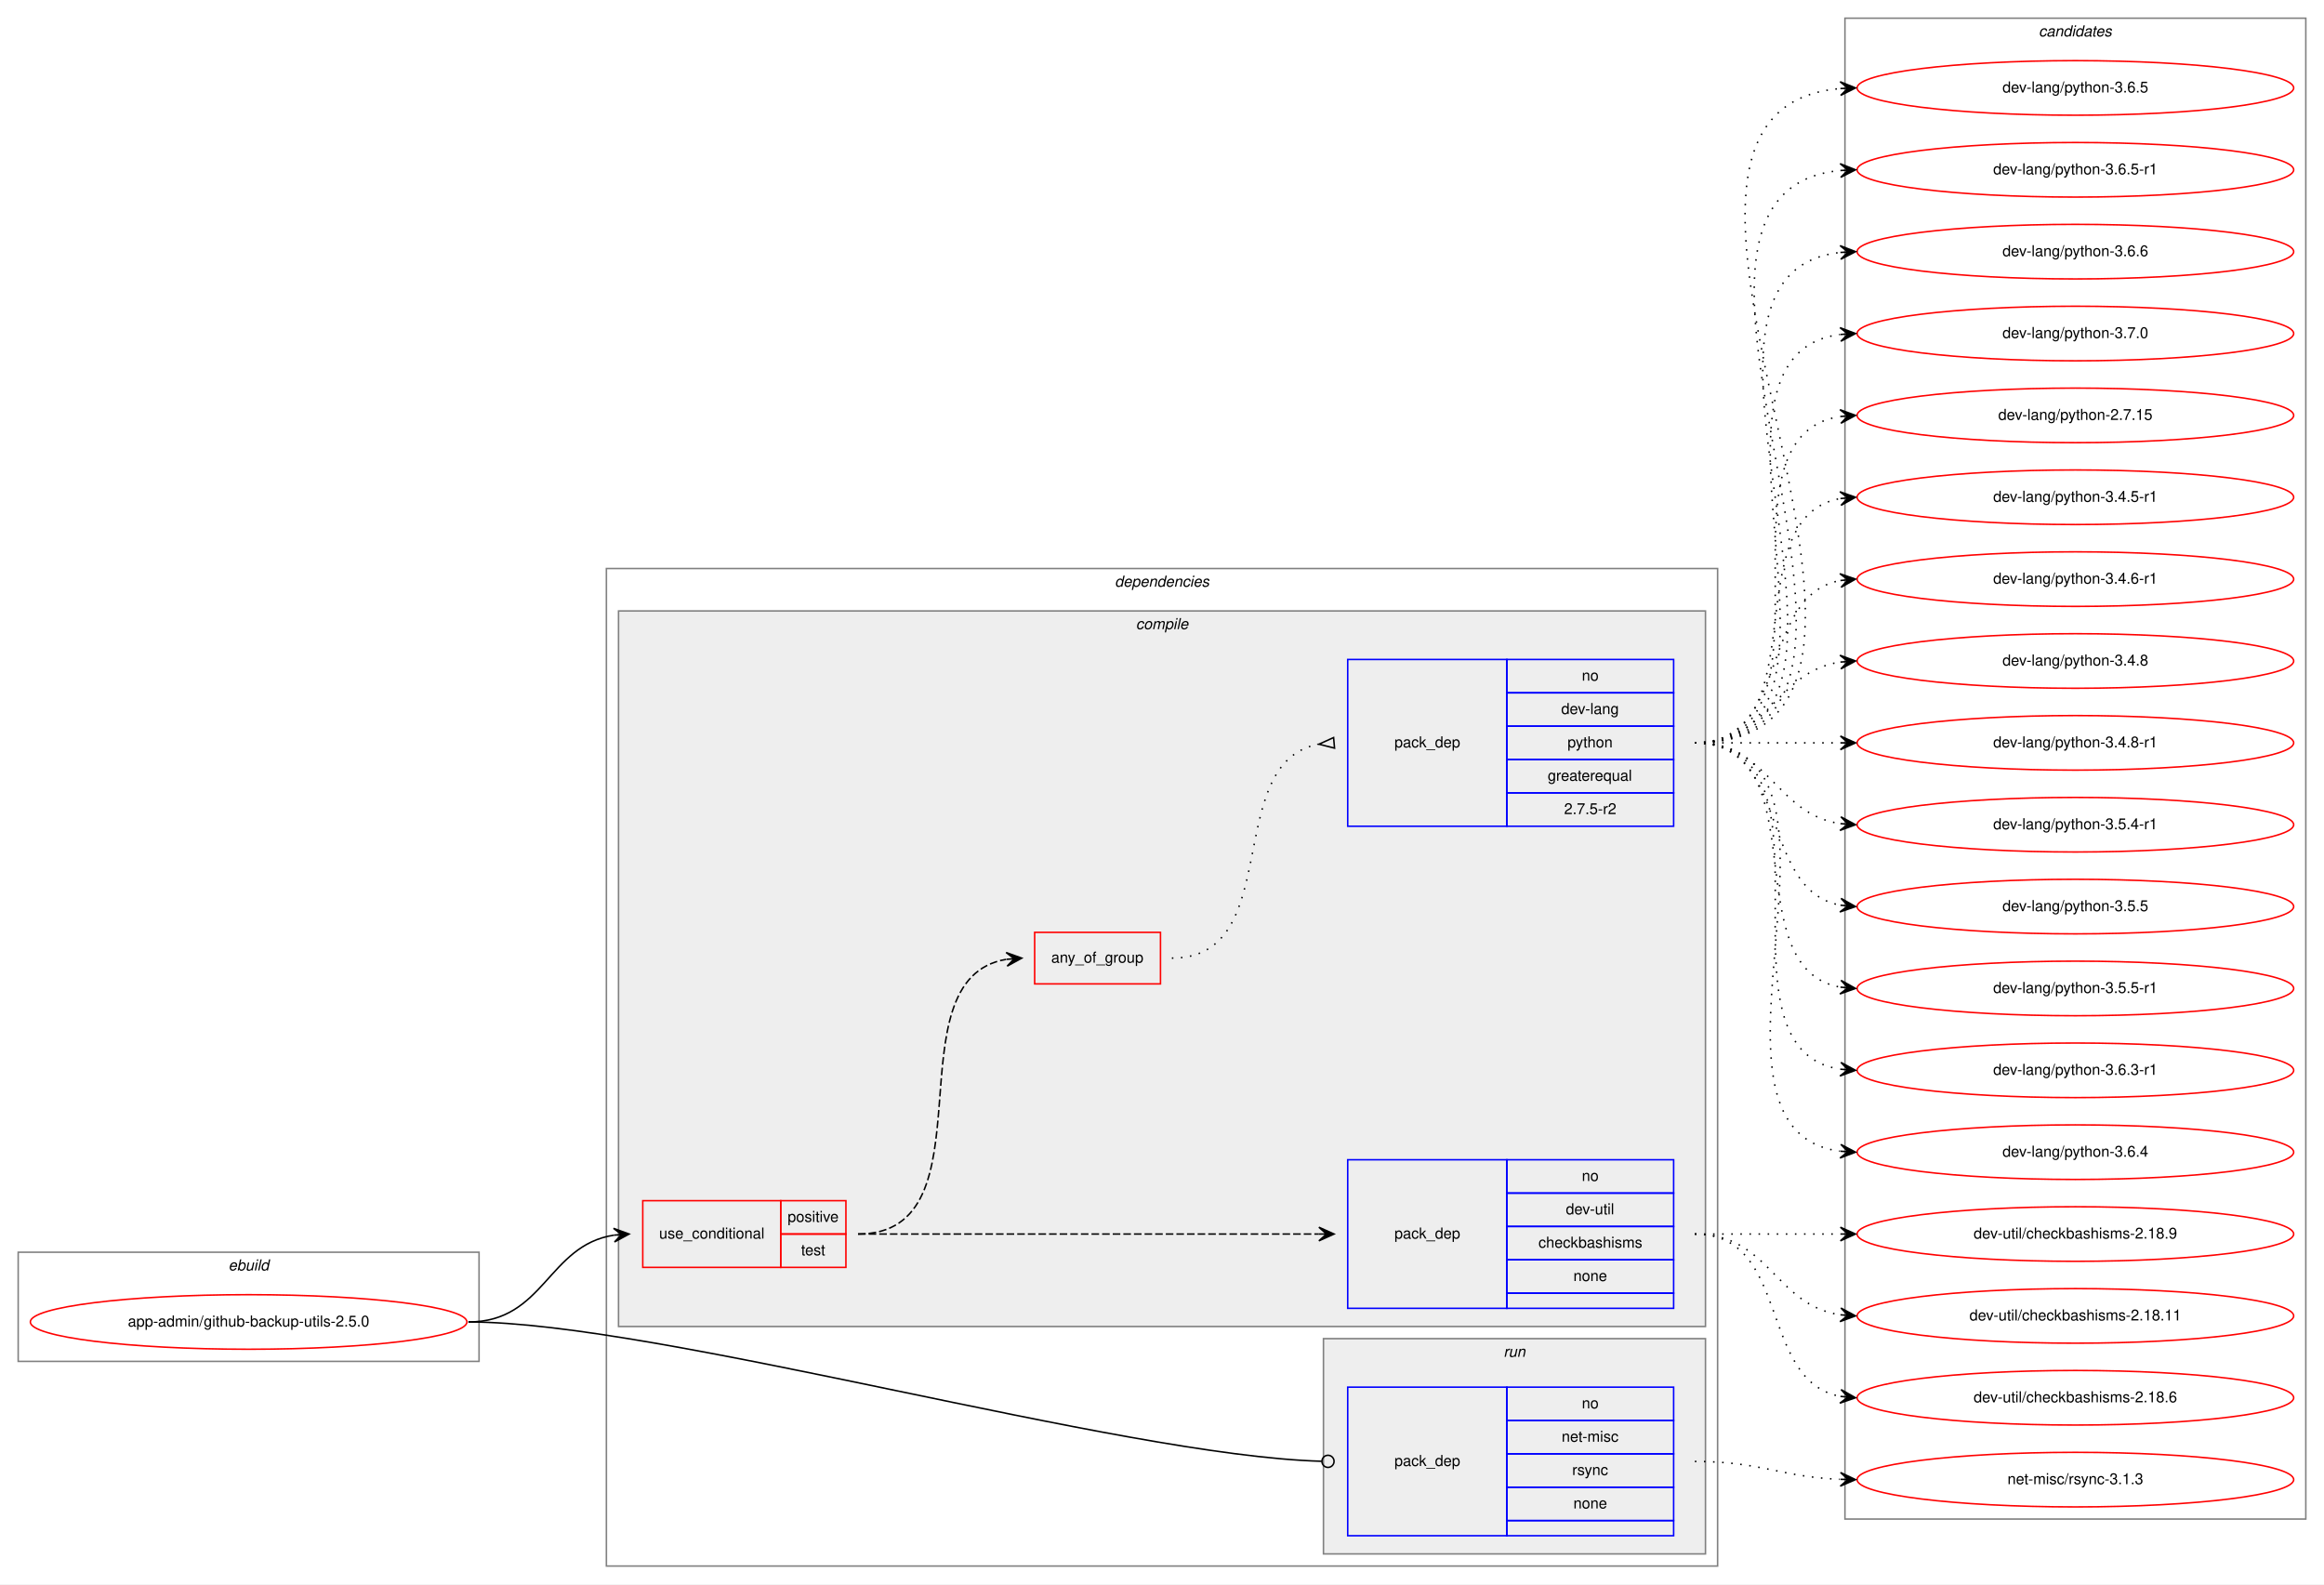
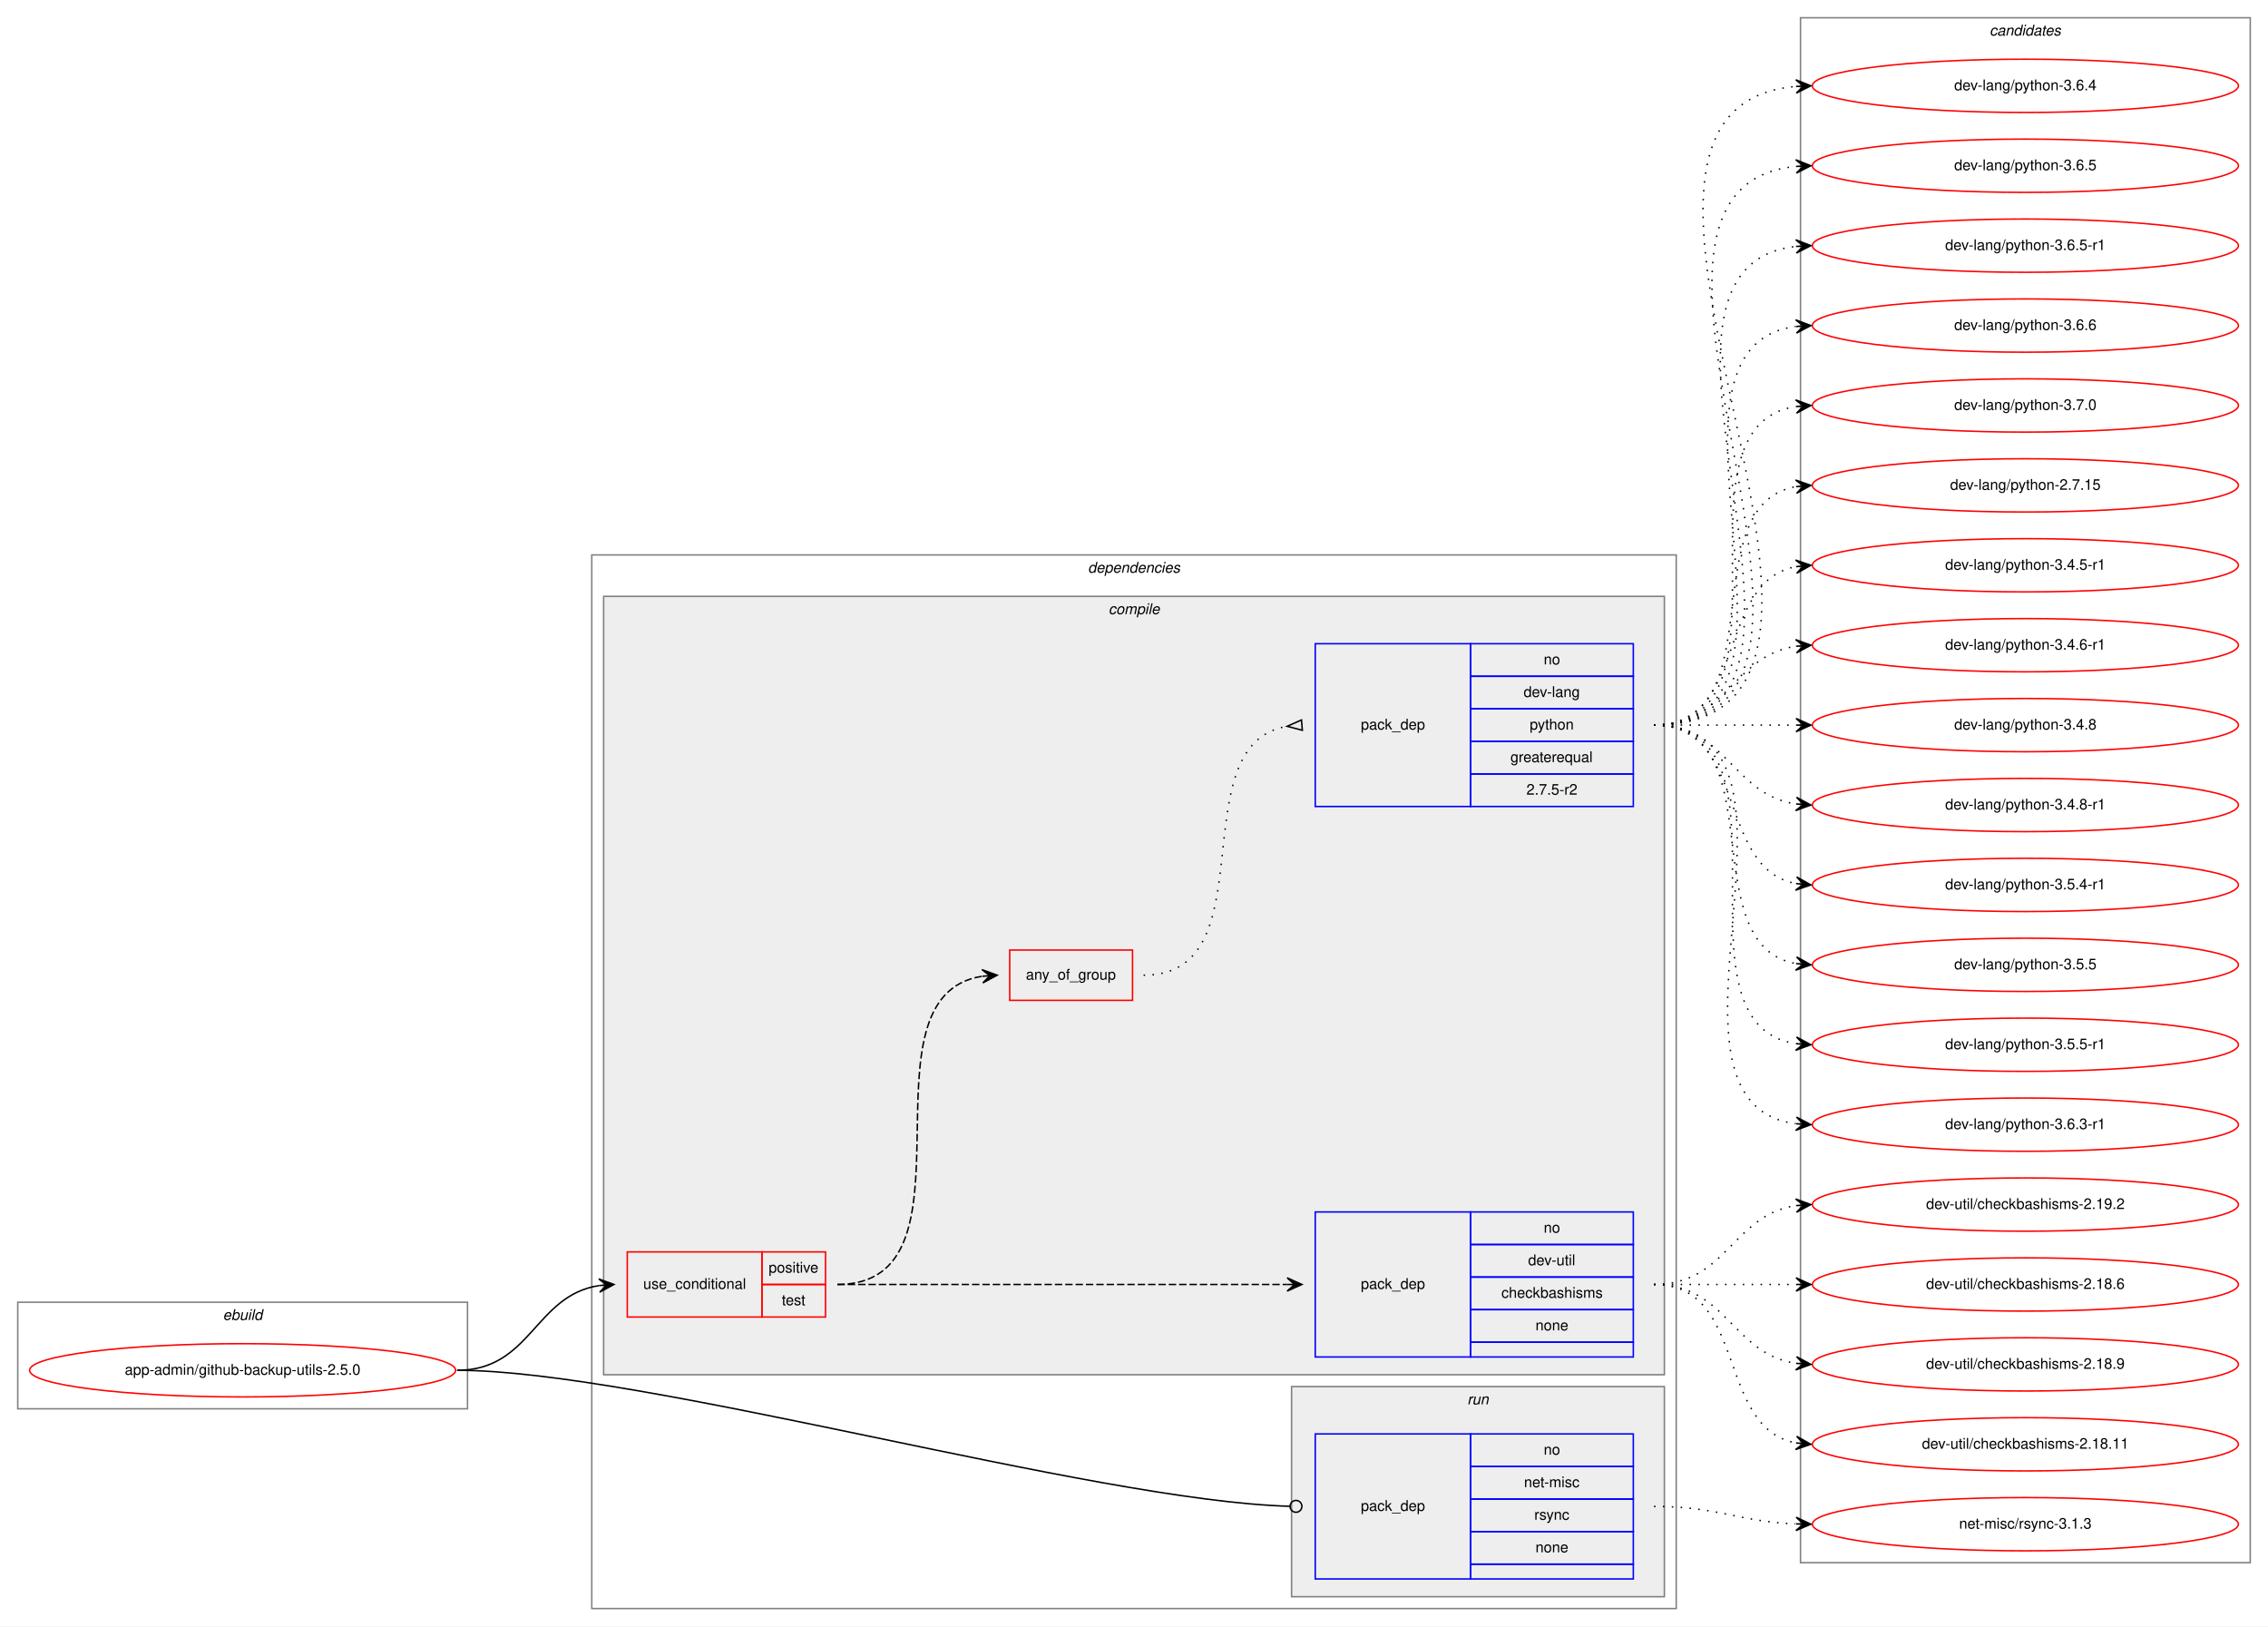
- <svg xmlns="http://www.w3.org/2000/svg" xmlns:xlink="http://www.w3.org/1999/xlink" width="1533pt" height="1045pt" viewBox="0.00 0.00 1533.00 1045.00">
-   <g id="graph0" class="graph" transform="scale(1 1) rotate(0) translate(4 1041)">
-     <polygon fill="white" stroke="transparent" points="-4,4 -4,-1041 1529,-1041 1529,4 -4,4" />
+ <svg xmlns="http://www.w3.org/2000/svg" xmlns:xlink="http://www.w3.org/1999/xlink" width="1533pt" height="1099pt" viewBox="0.00 0.00 1533.00 1099.00">
+   <g id="graph0" class="graph" transform="scale(1 1) rotate(0) translate(4 1095)">
+     <polygon fill="white" stroke="transparent" points="-4,4 -4,-1095 1529,-1095 1529,4 -4,4" />
    <g id="clust1" class="cluster">
      <polygon fill="none" stroke="gray" points="8,-143 8,-215 312,-215 312,-143 8,-143" />
      <text text-anchor="start" x="146.66" y="-203" font-family="Helvetica,sans-Serif" font-style="italic" font-size="10.00">ebuild</text>
    </g>
    <g id="clust2" class="cluster">
-       <polygon fill="none" stroke="gray" points="396,-8 396,-666 1129,-666 1129,-8 396,-8" />
-       <text text-anchor="start" x="731.38" y="-654" font-family="Helvetica,sans-Serif" font-style="italic" font-size="10.00">dependencies</text>
+       <polygon fill="none" stroke="gray" points="396,-8 396,-720 1129,-720 1129,-8 396,-8" />
+       <text text-anchor="start" x="731.38" y="-708" font-family="Helvetica,sans-Serif" font-style="italic" font-size="10.00">dependencies</text>
    </g>
    <g id="clust3" class="cluster">
-       <polygon fill="#eeeeee" stroke="gray" points="404,-166 404,-638 1121,-638 1121,-166 404,-166" />
-       <text text-anchor="start" x="745.28" y="-626" font-family="Helvetica,sans-Serif" font-style="italic" font-size="10.00">compile</text>
+       <polygon fill="#eeeeee" stroke="gray" points="404,-166 404,-692 1121,-692 1121,-166 404,-166" />
+       <text text-anchor="start" x="745.28" y="-680" font-family="Helvetica,sans-Serif" font-style="italic" font-size="10.00">compile</text>
    </g>
    <g id="clust9" class="cluster">
      <polygon fill="#eeeeee" stroke="gray" points="869,-16 869,-158 1121,-158 1121,-16 869,-16" />
      <text text-anchor="start" x="987.78" y="-146" font-family="Helvetica,sans-Serif" font-style="italic" font-size="10.00">run</text>
    </g>
    <g id="clust11" class="cluster">
-       <polygon fill="none" stroke="gray" points="1213,-39 1213,-1029 1517,-1029 1517,-39 1213,-39" />
-       <text text-anchor="start" x="1340.82" y="-1017" font-family="Helvetica,sans-Serif" font-style="italic" font-size="10.00">candidates</text>
+       <polygon fill="none" stroke="gray" points="1213,-39 1213,-1083 1517,-1083 1517,-39 1213,-39" />
+       <text text-anchor="start" x="1340.82" y="-1071" font-family="Helvetica,sans-Serif" font-style="italic" font-size="10.00">candidates</text>
    </g>
    <g id="node1" class="node">
      <g id="a_node1">
        <a xlink:href="../app-admin/github-backup-utils-2.5.0.svg" xlink:title="app-admin/github-backup-utils-2.5.0">
          <ellipse fill="none" stroke="red" cx="160" cy="-169" rx="144" ry="18" />
          <text text-anchor="middle" x="160" y="-166" font-family="Helvetica,sans-Serif" font-size="10.00">app-admin/github-backup-utils-2.5.0</text>
        </a>
      </g>
    </g>
    <g id="node2" class="node">
      <polygon fill="none" stroke="red" points="420,-205 420,-249 511,-249 511,-205 420,-205" />
      <text text-anchor="start" x="430.77" y="-224" font-family="Helvetica,sans-Serif" font-size="10.00">use_conditional</text>
      <polygon fill="none" stroke="red" points="511,-227 511,-249 554,-249 554,-227 511,-227" />
      <text text-anchor="start" x="515.55" y="-235" font-family="Helvetica,sans-Serif" font-size="10.00">positive</text>
      <polygon fill="none" stroke="red" points="511,-205 511,-227 554,-227 554,-205 511,-205" />
      <text text-anchor="start" x="524.44" y="-213" font-family="Helvetica,sans-Serif" font-size="10.00">test</text>
    </g>
    <g id="edge4" class="edge">
      <path fill="none" stroke="black" d="M305,-169C355.14,-169 357.24,-219.55 401,-226.27" />
      <polygon fill="black" stroke="black" points="411,-227 400.7,-230.76 406.01,-226.63 401.03,-226.27 401.03,-226.27 401.03,-226.27 406.01,-226.63 401.36,-221.78 411,-227 411,-227" />
    </g>
    <g id="node6" class="node">
      <polygon fill="none" stroke="blue" points="885,-28 885,-126 990,-126 990,-28 885,-28" />
      <text text-anchor="start" x="915.82" y="-74" font-family="Helvetica,sans-Serif" font-size="10.00">pack_dep</text>
      <polygon fill="none" stroke="blue" points="990,-104 990,-126 1100,-126 1100,-104 990,-104" />
      <text text-anchor="start" x="1039.44" y="-112" font-family="Helvetica,sans-Serif" font-size="10.00">no</text>
      <polygon fill="none" stroke="blue" points="990,-82 990,-104 1100,-104 1100,-82 990,-82" />
      <text text-anchor="start" x="1026.11" y="-90" font-family="Helvetica,sans-Serif" font-size="10.00">net-misc</text>
      <polygon fill="none" stroke="blue" points="990,-60 990,-82 1100,-82 1100,-60 990,-60" />
      <text text-anchor="start" x="1033.06" y="-68" font-family="Helvetica,sans-Serif" font-size="10.00">rsync</text>
      <polygon fill="none" stroke="blue" points="990,-38 990,-60 1100,-60 1100,-38 990,-38" />
      <text text-anchor="start" x="1033.88" y="-46" font-family="Helvetica,sans-Serif" font-size="10.00">none</text>
      <polygon fill="none" stroke="blue" points="990,-28 990,-38 1100,-38 1100,-28 990,-28" />
    </g>
    <g id="edge5" class="edge">
      <path fill="none" stroke="black" d="M305,-169C430.89,-169 734.68,-80.73 867.86,-77.11" />
      <ellipse fill="none" stroke="black" cx="872" cy="-77.06" rx="4" ry="4" />
    </g>
    <g id="node3" class="node">
      <polygon fill="none" stroke="blue" points="885,-178 885,-276 990,-276 990,-178 885,-178" />
      <text text-anchor="start" x="915.82" y="-224" font-family="Helvetica,sans-Serif" font-size="10.00">pack_dep</text>
      <polygon fill="none" stroke="blue" points="990,-254 990,-276 1100,-276 1100,-254 990,-254" />
      <text text-anchor="start" x="1039.44" y="-262" font-family="Helvetica,sans-Serif" font-size="10.00">no</text>
      <polygon fill="none" stroke="blue" points="990,-232 990,-254 1100,-254 1100,-232 990,-232" />
      <text text-anchor="start" x="1028.89" y="-240" font-family="Helvetica,sans-Serif" font-size="10.00">dev-util</text>
      <polygon fill="none" stroke="blue" points="990,-210 990,-232 1100,-232 1100,-210 990,-210" />
      <text text-anchor="start" x="1010.83" y="-218" font-family="Helvetica,sans-Serif" font-size="10.00">checkbashisms</text>
      <polygon fill="none" stroke="blue" points="990,-188 990,-210 1100,-210 1100,-188 990,-188" />
      <text text-anchor="start" x="1033.88" y="-196" font-family="Helvetica,sans-Serif" font-size="10.00">none</text>
      <polygon fill="none" stroke="blue" points="990,-178 990,-188 1100,-188 1100,-178 990,-178" />
    </g>
    <g id="edge1" class="edge">
      <path fill="none" stroke="black" stroke-dasharray="5,2" d="M562,-227C698.15,-227 734.68,-227 865.96,-227" />
      <polygon fill="black" stroke="black" points="876,-227 866,-231.5 871,-227 866,-227 866,-227 866,-227 871,-227 866,-222.5 876,-227 876,-227" />
    </g>
    <g id="node4" class="node">
-       <polygon fill="none" stroke="red" points="678.5,-392 678.5,-426 761.5,-426 761.5,-392 678.5,-392" />
-       <text text-anchor="start" x="689.43" y="-406" font-family="Helvetica,sans-Serif" font-size="10.00">any_of_group</text>
+       <polygon fill="none" stroke="red" points="678.5,-419 678.5,-453 761.5,-453 761.5,-419 678.5,-419" />
+       <text text-anchor="start" x="689.43" y="-433" font-family="Helvetica,sans-Serif" font-size="10.00">any_of_group</text>
    </g>
    <g id="edge3" class="edge">
-       <path fill="none" stroke="black" stroke-dasharray="5,2" d="M562,-227C652.38,-227 581.93,-395.06 659.75,-408.19" />
-       <polygon fill="black" stroke="black" points="670,-409 659.68,-412.7 665.02,-408.61 660.03,-408.21 660.03,-408.21 660.03,-408.21 665.02,-408.61 660.39,-403.72 670,-409 670,-409" />
+       <path fill="none" stroke="black" stroke-dasharray="5,2" d="M562,-227C662.98,-227 572.11,-421.96 659.98,-435.28" />
+       <polygon fill="black" stroke="black" points="670,-436 659.7,-439.78 665.01,-435.64 660.03,-435.29 660.03,-435.29 660.03,-435.29 665.01,-435.64 660.35,-430.8 670,-436 670,-436" />
    </g>
    <g id="node7" class="node">
      <g id="a_node7">
-         <a xlink:href="../dev-util/checkbashisms-2.18.11.svg" xlink:title="dev-util/checkbashisms-2.18.11">
+         <a xlink:href="../dev-util/checkbashisms-2.18.6.svg" xlink:title="dev-util/checkbashisms-2.18.6">
+           <ellipse fill="none" stroke="red" cx="1365" cy="-227" rx="144" ry="18" />
+           <text text-anchor="middle" x="1365" y="-224" font-family="Helvetica,sans-Serif" font-size="10.00">dev-util/checkbashisms-2.18.6</text>
+         </a>
+       </g>
+     </g>
+     <g id="edge6" class="edge">
+       <path fill="none" stroke="black" stroke-dasharray="1,5" d="M1114,-227C1157.43,-227 1170.83,-227 1209.57,-227" />
+       <polygon fill="black" stroke="black" points="1220,-227 1210,-231.5 1215,-227 1210,-227 1210,-227 1210,-227 1215,-227 1210,-222.5 1220,-227 1220,-227" />
+     </g>
+     <g id="node8" class="node">
+       <g id="a_node8">
+         <a xlink:href="../dev-util/checkbashisms-2.18.9.svg" xlink:title="dev-util/checkbashisms-2.18.9">
          <ellipse fill="none" stroke="red" cx="1365" cy="-173" rx="144" ry="18" />
-           <text text-anchor="middle" x="1365" y="-170" font-family="Helvetica,sans-Serif" font-size="10.00">dev-util/checkbashisms-2.18.11</text>
-         </a>
-       </g>
-     </g>
-     <g id="edge6" class="edge">
+           <text text-anchor="middle" x="1365" y="-170" font-family="Helvetica,sans-Serif" font-size="10.00">dev-util/checkbashisms-2.18.9</text>
+         </a>
+       </g>
+     </g>
+     <g id="edge7" class="edge">
      <path fill="none" stroke="black" stroke-dasharray="1,5" d="M1114,-227C1163.26,-227 1166.85,-180.13 1209.86,-173.72" />
      <polygon fill="black" stroke="black" points="1220,-173 1210.35,-178.2 1215.01,-173.36 1210.03,-173.71 1210.03,-173.71 1210.03,-173.71 1215.01,-173.36 1209.71,-169.22 1220,-173 1220,-173" />
    </g>
-     <g id="node8" class="node">
-       <g id="a_node8">
-         <a xlink:href="../dev-util/checkbashisms-2.18.6.svg" xlink:title="dev-util/checkbashisms-2.18.6">
+     <g id="node9" class="node">
+       <g id="a_node9">
+         <a xlink:href="../dev-util/checkbashisms-2.18.11.svg" xlink:title="dev-util/checkbashisms-2.18.11">
          <ellipse fill="none" stroke="red" cx="1365" cy="-119" rx="144" ry="18" />
-           <text text-anchor="middle" x="1365" y="-116" font-family="Helvetica,sans-Serif" font-size="10.00">dev-util/checkbashisms-2.18.6</text>
-         </a>
-       </g>
-     </g>
-     <g id="edge7" class="edge">
+           <text text-anchor="middle" x="1365" y="-116" font-family="Helvetica,sans-Serif" font-size="10.00">dev-util/checkbashisms-2.18.11</text>
+         </a>
+       </g>
+     </g>
+     <g id="edge8" class="edge">
      <path fill="none" stroke="black" stroke-dasharray="1,5" d="M1114,-227C1177.58,-227 1155.58,-130.49 1209.79,-119.93" />
      <polygon fill="black" stroke="black" points="1220,-119 1210.45,-124.39 1215.02,-119.46 1210.04,-119.91 1210.04,-119.91 1210.04,-119.91 1215.02,-119.46 1209.63,-115.43 1220,-119 1220,-119" />
    </g>
-     <g id="node9" class="node">
-       <g id="a_node9">
-         <a xlink:href="../dev-util/checkbashisms-2.18.9.svg" xlink:title="dev-util/checkbashisms-2.18.9">
-           <ellipse fill="none" stroke="red" cx="1365" cy="-227" rx="144" ry="18" />
-           <text text-anchor="middle" x="1365" y="-224" font-family="Helvetica,sans-Serif" font-size="10.00">dev-util/checkbashisms-2.18.9</text>
-         </a>
-       </g>
-     </g>
-     <g id="edge8" class="edge">
-       <path fill="none" stroke="black" stroke-dasharray="1,5" d="M1114,-227C1157.43,-227 1170.83,-227 1209.57,-227" />
-       <polygon fill="black" stroke="black" points="1220,-227 1210,-231.5 1215,-227 1210,-227 1210,-227 1210,-227 1215,-227 1210,-222.5 1220,-227 1220,-227" />
-     </g>
-     <g id="node5" class="node">
-       <polygon fill="none" stroke="blue" points="885,-496 885,-606 990,-606 990,-496 885,-496" />
-       <text text-anchor="start" x="915.82" y="-548" font-family="Helvetica,sans-Serif" font-size="10.00">pack_dep</text>
-       <polygon fill="none" stroke="blue" points="990,-584 990,-606 1100,-606 1100,-584 990,-584" />
-       <text text-anchor="start" x="1039.44" y="-592" font-family="Helvetica,sans-Serif" font-size="10.00">no</text>
-       <polygon fill="none" stroke="blue" points="990,-562 990,-584 1100,-584 1100,-562 990,-562" />
-       <text text-anchor="start" x="1025.83" y="-570" font-family="Helvetica,sans-Serif" font-size="10.00">dev-lang</text>
-       <polygon fill="none" stroke="blue" points="990,-540 990,-562 1100,-562 1100,-540 990,-540" />
-       <text text-anchor="start" x="1029.99" y="-548" font-family="Helvetica,sans-Serif" font-size="10.00">python</text>
-       <polygon fill="none" stroke="blue" points="990,-518 990,-540 1100,-540 1100,-518 990,-518" />
-       <text text-anchor="start" x="1016.94" y="-526" font-family="Helvetica,sans-Serif" font-size="10.00">greaterequal</text>
-       <polygon fill="none" stroke="blue" points="990,-496 990,-518 1100,-518 1100,-496 990,-496" />
-       <text text-anchor="start" x="1027.77" y="-504" font-family="Helvetica,sans-Serif" font-size="10.00">2.7.5-r2</text>
-     </g>
-     <g id="edge2" class="edge">
-       <path fill="none" stroke="black" stroke-dasharray="1,5" d="M769,-409C844.32,-409 801.48,-538 865.72,-550.09" />
-       <polygon fill="none" stroke="black" points="875.69,-554.49 866.04,-550.12 876.31,-547.51 875.69,-554.49" />
-     </g>
    <g id="node10" class="node">
      <g id="a_node10">
+         <a xlink:href="../dev-util/checkbashisms-2.19.2.svg" xlink:title="dev-util/checkbashisms-2.19.2">
+           <ellipse fill="none" stroke="red" cx="1365" cy="-281" rx="144" ry="18" />
+           <text text-anchor="middle" x="1365" y="-278" font-family="Helvetica,sans-Serif" font-size="10.00">dev-util/checkbashisms-2.19.2</text>
+         </a>
+       </g>
+     </g>
+     <g id="edge9" class="edge">
+       <path fill="none" stroke="black" stroke-dasharray="1,5" d="M1114,-227C1163.26,-227 1166.85,-273.87 1209.86,-280.28" />
+       <polygon fill="black" stroke="black" points="1220,-281 1209.71,-284.78 1215.01,-280.64 1210.03,-280.29 1210.03,-280.29 1210.03,-280.29 1215.01,-280.64 1210.35,-275.8 1220,-281 1220,-281" />
+     </g>
+     <g id="node5" class="node">
+       <polygon fill="none" stroke="blue" points="885,-550 885,-660 990,-660 990,-550 885,-550" />
+       <text text-anchor="start" x="915.82" y="-602" font-family="Helvetica,sans-Serif" font-size="10.00">pack_dep</text>
+       <polygon fill="none" stroke="blue" points="990,-638 990,-660 1100,-660 1100,-638 990,-638" />
+       <text text-anchor="start" x="1039.44" y="-646" font-family="Helvetica,sans-Serif" font-size="10.00">no</text>
+       <polygon fill="none" stroke="blue" points="990,-616 990,-638 1100,-638 1100,-616 990,-616" />
+       <text text-anchor="start" x="1025.83" y="-624" font-family="Helvetica,sans-Serif" font-size="10.00">dev-lang</text>
+       <polygon fill="none" stroke="blue" points="990,-594 990,-616 1100,-616 1100,-594 990,-594" />
+       <text text-anchor="start" x="1029.99" y="-602" font-family="Helvetica,sans-Serif" font-size="10.00">python</text>
+       <polygon fill="none" stroke="blue" points="990,-572 990,-594 1100,-594 1100,-572 990,-572" />
+       <text text-anchor="start" x="1016.94" y="-580" font-family="Helvetica,sans-Serif" font-size="10.00">greaterequal</text>
+       <polygon fill="none" stroke="blue" points="990,-550 990,-572 1100,-572 1100,-550 990,-550" />
+       <text text-anchor="start" x="1027.77" y="-558" font-family="Helvetica,sans-Serif" font-size="10.00">2.7.5-r2</text>
+     </g>
+     <g id="edge2" class="edge">
+       <path fill="none" stroke="black" stroke-dasharray="1,5" d="M769,-436C854.25,-436 792.64,-591.42 865.85,-604.17" />
+       <polygon fill="none" stroke="black" points="875.71,-608.49 866.03,-604.19 876.29,-601.51 875.71,-608.49" />
+     </g>
+     <g id="node11" class="node">
+       <g id="a_node11">
        <a xlink:href="../dev-lang/python-2.7.15.svg" xlink:title="dev-lang/python-2.7.15">
          <ellipse fill="none" stroke="red" cx="1365" cy="-767" rx="144" ry="18" />
          <text text-anchor="middle" x="1365" y="-764" font-family="Helvetica,sans-Serif" font-size="10.00">dev-lang/python-2.7.15</text>
        </a>
      </g>
    </g>
-     <g id="edge9" class="edge">
-       <path fill="none" stroke="black" stroke-dasharray="1,5" d="M1114,-551C1217.28,-551 1120.19,-752.49 1209.77,-766.26" />
-       <polygon fill="black" stroke="black" points="1220,-767 1209.7,-770.77 1215.01,-766.64 1210.03,-766.28 1210.03,-766.28 1210.03,-766.28 1215.01,-766.64 1210.35,-761.79 1220,-767 1220,-767" />
-     </g>
-     <g id="node11" class="node">
-       <g id="a_node11">
+     <g id="edge10" class="edge">
+       <path fill="none" stroke="black" stroke-dasharray="1,5" d="M1114,-605C1196.35,-605 1139.36,-753.38 1209.73,-766.13" />
+       <polygon fill="black" stroke="black" points="1220,-767 1209.66,-770.64 1215.02,-766.58 1210.04,-766.15 1210.04,-766.15 1210.04,-766.15 1215.02,-766.58 1210.42,-761.67 1220,-767 1220,-767" />
+     </g>
+     <g id="node12" class="node">
+       <g id="a_node12">
        <a xlink:href="../dev-lang/python-3.4.5-r1.svg" xlink:title="dev-lang/python-3.4.5-r1">
          <ellipse fill="none" stroke="red" cx="1365" cy="-713" rx="144" ry="18" />
          <text text-anchor="middle" x="1365" y="-710" font-family="Helvetica,sans-Serif" font-size="10.00">dev-lang/python-3.4.5-r1</text>
        </a>
      </g>
    </g>
-     <g id="edge10" class="edge">
-       <path fill="none" stroke="black" stroke-dasharray="1,5" d="M1114,-551C1196.35,-551 1139.36,-699.38 1209.73,-712.13" />
-       <polygon fill="black" stroke="black" points="1220,-713 1209.66,-716.64 1215.02,-712.58 1210.04,-712.15 1210.04,-712.15 1210.04,-712.15 1215.02,-712.58 1210.42,-707.67 1220,-713 1220,-713" />
-     </g>
-     <g id="node12" class="node">
-       <g id="a_node12">
+     <g id="edge11" class="edge">
+       <path fill="none" stroke="black" stroke-dasharray="1,5" d="M1114,-605C1177.58,-605 1155.58,-701.51 1209.79,-712.07" />
+       <polygon fill="black" stroke="black" points="1220,-713 1209.63,-716.57 1215.02,-712.54 1210.04,-712.09 1210.04,-712.09 1210.04,-712.09 1215.02,-712.54 1210.45,-707.61 1220,-713 1220,-713" />
+     </g>
+     <g id="node13" class="node">
+       <g id="a_node13">
        <a xlink:href="../dev-lang/python-3.4.6-r1.svg" xlink:title="dev-lang/python-3.4.6-r1">
          <ellipse fill="none" stroke="red" cx="1365" cy="-659" rx="144" ry="18" />
          <text text-anchor="middle" x="1365" y="-656" font-family="Helvetica,sans-Serif" font-size="10.00">dev-lang/python-3.4.6-r1</text>
        </a>
      </g>
    </g>
-     <g id="edge11" class="edge">
-       <path fill="none" stroke="black" stroke-dasharray="1,5" d="M1114,-551C1177.58,-551 1155.58,-647.51 1209.79,-658.07" />
-       <polygon fill="black" stroke="black" points="1220,-659 1209.63,-662.57 1215.02,-658.54 1210.04,-658.09 1210.04,-658.09 1210.04,-658.09 1215.02,-658.54 1210.45,-653.61 1220,-659 1220,-659" />
-     </g>
-     <g id="node13" class="node">
-       <g id="a_node13">
+     <g id="edge12" class="edge">
+       <path fill="none" stroke="black" stroke-dasharray="1,5" d="M1114,-605C1163.26,-605 1166.85,-651.87 1209.86,-658.28" />
+       <polygon fill="black" stroke="black" points="1220,-659 1209.71,-662.78 1215.01,-658.64 1210.03,-658.29 1210.03,-658.29 1210.03,-658.29 1215.01,-658.64 1210.35,-653.8 1220,-659 1220,-659" />
+     </g>
+     <g id="node14" class="node">
+       <g id="a_node14">
        <a xlink:href="../dev-lang/python-3.4.8.svg" xlink:title="dev-lang/python-3.4.8">
          <ellipse fill="none" stroke="red" cx="1365" cy="-605" rx="144" ry="18" />
          <text text-anchor="middle" x="1365" y="-602" font-family="Helvetica,sans-Serif" font-size="10.00">dev-lang/python-3.4.8</text>
        </a>
      </g>
    </g>
-     <g id="edge12" class="edge">
-       <path fill="none" stroke="black" stroke-dasharray="1,5" d="M1114,-551C1163.26,-551 1166.85,-597.87 1209.86,-604.28" />
-       <polygon fill="black" stroke="black" points="1220,-605 1209.71,-608.78 1215.01,-604.64 1210.03,-604.29 1210.03,-604.29 1210.03,-604.29 1215.01,-604.64 1210.35,-599.8 1220,-605 1220,-605" />
-     </g>
-     <g id="node14" class="node">
-       <g id="a_node14">
+     <g id="edge13" class="edge">
+       <path fill="none" stroke="black" stroke-dasharray="1,5" d="M1114,-605C1157.43,-605 1170.83,-605 1209.57,-605" />
+       <polygon fill="black" stroke="black" points="1220,-605 1210,-609.5 1215,-605 1210,-605 1210,-605 1210,-605 1215,-605 1210,-600.5 1220,-605 1220,-605" />
+     </g>
+     <g id="node15" class="node">
+       <g id="a_node15">
        <a xlink:href="../dev-lang/python-3.4.8-r1.svg" xlink:title="dev-lang/python-3.4.8-r1">
          <ellipse fill="none" stroke="red" cx="1365" cy="-551" rx="144" ry="18" />
          <text text-anchor="middle" x="1365" y="-548" font-family="Helvetica,sans-Serif" font-size="10.00">dev-lang/python-3.4.8-r1</text>
        </a>
      </g>
    </g>
-     <g id="edge13" class="edge">
-       <path fill="none" stroke="black" stroke-dasharray="1,5" d="M1114,-551C1157.43,-551 1170.83,-551 1209.57,-551" />
-       <polygon fill="black" stroke="black" points="1220,-551 1210,-555.5 1215,-551 1210,-551 1210,-551 1210,-551 1215,-551 1210,-546.5 1220,-551 1220,-551" />
-     </g>
-     <g id="node15" class="node">
-       <g id="a_node15">
+     <g id="edge14" class="edge">
+       <path fill="none" stroke="black" stroke-dasharray="1,5" d="M1114,-605C1163.26,-605 1166.85,-558.13 1209.86,-551.72" />
+       <polygon fill="black" stroke="black" points="1220,-551 1210.35,-556.2 1215.01,-551.36 1210.03,-551.71 1210.03,-551.71 1210.03,-551.71 1215.01,-551.36 1209.71,-547.22 1220,-551 1220,-551" />
+     </g>
+     <g id="node16" class="node">
+       <g id="a_node16">
        <a xlink:href="../dev-lang/python-3.5.4-r1.svg" xlink:title="dev-lang/python-3.5.4-r1">
          <ellipse fill="none" stroke="red" cx="1365" cy="-497" rx="144" ry="18" />
          <text text-anchor="middle" x="1365" y="-494" font-family="Helvetica,sans-Serif" font-size="10.00">dev-lang/python-3.5.4-r1</text>
        </a>
      </g>
    </g>
-     <g id="edge14" class="edge">
-       <path fill="none" stroke="black" stroke-dasharray="1,5" d="M1114,-551C1163.26,-551 1166.85,-504.13 1209.86,-497.72" />
-       <polygon fill="black" stroke="black" points="1220,-497 1210.35,-502.2 1215.01,-497.36 1210.03,-497.71 1210.03,-497.71 1210.03,-497.71 1215.01,-497.36 1209.71,-493.22 1220,-497 1220,-497" />
-     </g>
-     <g id="node16" class="node">
-       <g id="a_node16">
+     <g id="edge15" class="edge">
+       <path fill="none" stroke="black" stroke-dasharray="1,5" d="M1114,-605C1177.58,-605 1155.58,-508.49 1209.79,-497.93" />
+       <polygon fill="black" stroke="black" points="1220,-497 1210.45,-502.39 1215.02,-497.46 1210.04,-497.91 1210.04,-497.91 1210.04,-497.91 1215.02,-497.46 1209.63,-493.43 1220,-497 1220,-497" />
+     </g>
+     <g id="node17" class="node">
+       <g id="a_node17">
        <a xlink:href="../dev-lang/python-3.5.5.svg" xlink:title="dev-lang/python-3.5.5">
          <ellipse fill="none" stroke="red" cx="1365" cy="-443" rx="144" ry="18" />
          <text text-anchor="middle" x="1365" y="-440" font-family="Helvetica,sans-Serif" font-size="10.00">dev-lang/python-3.5.5</text>
        </a>
      </g>
    </g>
-     <g id="edge15" class="edge">
-       <path fill="none" stroke="black" stroke-dasharray="1,5" d="M1114,-551C1177.58,-551 1155.58,-454.49 1209.79,-443.93" />
-       <polygon fill="black" stroke="black" points="1220,-443 1210.45,-448.39 1215.02,-443.46 1210.04,-443.91 1210.04,-443.91 1210.04,-443.91 1215.02,-443.46 1209.63,-439.43 1220,-443 1220,-443" />
-     </g>
-     <g id="node17" class="node">
-       <g id="a_node17">
+     <g id="edge16" class="edge">
+       <path fill="none" stroke="black" stroke-dasharray="1,5" d="M1114,-605C1196.35,-605 1139.36,-456.62 1209.73,-443.87" />
+       <polygon fill="black" stroke="black" points="1220,-443 1210.42,-448.33 1215.02,-443.42 1210.04,-443.85 1210.04,-443.85 1210.04,-443.85 1215.02,-443.42 1209.66,-439.36 1220,-443 1220,-443" />
+     </g>
+     <g id="node18" class="node">
+       <g id="a_node18">
        <a xlink:href="../dev-lang/python-3.5.5-r1.svg" xlink:title="dev-lang/python-3.5.5-r1">
          <ellipse fill="none" stroke="red" cx="1365" cy="-389" rx="144" ry="18" />
          <text text-anchor="middle" x="1365" y="-386" font-family="Helvetica,sans-Serif" font-size="10.00">dev-lang/python-3.5.5-r1</text>
        </a>
      </g>
    </g>
-     <g id="edge16" class="edge">
-       <path fill="none" stroke="black" stroke-dasharray="1,5" d="M1114,-551C1196.35,-551 1139.36,-402.62 1209.73,-389.87" />
-       <polygon fill="black" stroke="black" points="1220,-389 1210.42,-394.33 1215.02,-389.42 1210.04,-389.85 1210.04,-389.85 1210.04,-389.85 1215.02,-389.42 1209.66,-385.36 1220,-389 1220,-389" />
-     </g>
-     <g id="node18" class="node">
-       <g id="a_node18">
+     <g id="edge17" class="edge">
+       <path fill="none" stroke="black" stroke-dasharray="1,5" d="M1114,-605C1217.28,-605 1120.19,-403.51 1209.77,-389.74" />
+       <polygon fill="black" stroke="black" points="1220,-389 1210.35,-394.21 1215.01,-389.36 1210.03,-389.72 1210.03,-389.72 1210.03,-389.72 1215.01,-389.36 1209.7,-385.23 1220,-389 1220,-389" />
+     </g>
+     <g id="node19" class="node">
+       <g id="a_node19">
        <a xlink:href="../dev-lang/python-3.6.3-r1.svg" xlink:title="dev-lang/python-3.6.3-r1">
          <ellipse fill="none" stroke="red" cx="1365" cy="-335" rx="144" ry="18" />
          <text text-anchor="middle" x="1365" y="-332" font-family="Helvetica,sans-Serif" font-size="10.00">dev-lang/python-3.6.3-r1</text>
        </a>
      </g>
    </g>
-     <g id="edge17" class="edge">
-       <path fill="none" stroke="black" stroke-dasharray="1,5" d="M1114,-551C1217.28,-551 1120.19,-349.51 1209.77,-335.74" />
-       <polygon fill="black" stroke="black" points="1220,-335 1210.35,-340.21 1215.01,-335.36 1210.03,-335.72 1210.03,-335.72 1210.03,-335.72 1215.01,-335.36 1209.7,-331.23 1220,-335 1220,-335" />
-     </g>
-     <g id="node19" class="node">
-       <g id="a_node19">
-         <a xlink:href="../dev-lang/python-3.6.4.svg" xlink:title="dev-lang/python-3.6.4">
-           <ellipse fill="none" stroke="red" cx="1365" cy="-281" rx="144" ry="18" />
-           <text text-anchor="middle" x="1365" y="-278" font-family="Helvetica,sans-Serif" font-size="10.00">dev-lang/python-3.6.4</text>
-         </a>
-       </g>
-     </g>
    <g id="edge18" class="edge">
-       <path fill="none" stroke="black" stroke-dasharray="1,5" d="M1114,-551C1239.27,-551 1099.46,-296.08 1209.71,-281.64" />
-       <polygon fill="black" stroke="black" points="1220,-281 1210.3,-286.11 1215.01,-281.31 1210.02,-281.62 1210.02,-281.62 1210.02,-281.62 1215.01,-281.31 1209.74,-277.13 1220,-281 1220,-281" />
+       <path fill="none" stroke="black" stroke-dasharray="1,5" d="M1114,-605C1239.27,-605 1099.46,-350.08 1209.71,-335.64" />
+       <polygon fill="black" stroke="black" points="1220,-335 1210.3,-340.11 1215.01,-335.31 1210.02,-335.62 1210.02,-335.62 1210.02,-335.62 1215.01,-335.31 1209.74,-331.13 1220,-335 1220,-335" />
    </g>
    <g id="node20" class="node">
      <g id="a_node20">
+         <a xlink:href="../dev-lang/python-3.6.4.svg" xlink:title="dev-lang/python-3.6.4">
+           <ellipse fill="none" stroke="red" cx="1365" cy="-1037" rx="144" ry="18" />
+           <text text-anchor="middle" x="1365" y="-1034" font-family="Helvetica,sans-Serif" font-size="10.00">dev-lang/python-3.6.4</text>
+         </a>
+       </g>
+     </g>
+     <g id="edge19" class="edge">
+       <path fill="none" stroke="black" stroke-dasharray="1,5" d="M1114,-605C1308.12,-605 1032.6,-1021.53 1209.76,-1036.58" />
+       <polygon fill="black" stroke="black" points="1220,-1037 1209.82,-1041.09 1215,-1036.8 1210.01,-1036.59 1210.01,-1036.59 1210.01,-1036.59 1215,-1036.8 1210.19,-1032.1 1220,-1037 1220,-1037" />
+     </g>
+     <g id="node21" class="node">
+       <g id="a_node21">
        <a xlink:href="../dev-lang/python-3.6.5.svg" xlink:title="dev-lang/python-3.6.5">
          <ellipse fill="none" stroke="red" cx="1365" cy="-983" rx="144" ry="18" />
          <text text-anchor="middle" x="1365" y="-980" font-family="Helvetica,sans-Serif" font-size="10.00">dev-lang/python-3.6.5</text>
        </a>
      </g>
    </g>
-     <g id="edge19" class="edge">
-       <path fill="none" stroke="black" stroke-dasharray="1,5" d="M1114,-551C1308.12,-551 1032.6,-967.53 1209.76,-982.58" />
-       <polygon fill="black" stroke="black" points="1220,-983 1209.82,-987.09 1215,-982.8 1210.01,-982.59 1210.01,-982.59 1210.01,-982.59 1215,-982.8 1210.19,-978.1 1220,-983 1220,-983" />
-     </g>
-     <g id="node21" class="node">
-       <g id="a_node21">
+     <g id="edge20" class="edge">
+       <path fill="none" stroke="black" stroke-dasharray="1,5" d="M1114,-605C1284.9,-605 1055.31,-967.66 1209.78,-982.53" />
+       <polygon fill="black" stroke="black" points="1220,-983 1209.8,-987.04 1215.01,-982.77 1210.01,-982.54 1210.01,-982.54 1210.01,-982.54 1215.01,-982.77 1210.22,-978.04 1220,-983 1220,-983" />
+     </g>
+     <g id="node22" class="node">
+       <g id="a_node22">
        <a xlink:href="../dev-lang/python-3.6.5-r1.svg" xlink:title="dev-lang/python-3.6.5-r1">
          <ellipse fill="none" stroke="red" cx="1365" cy="-929" rx="144" ry="18" />
          <text text-anchor="middle" x="1365" y="-926" font-family="Helvetica,sans-Serif" font-size="10.00">dev-lang/python-3.6.5-r1</text>
        </a>
      </g>
    </g>
-     <g id="edge20" class="edge">
-       <path fill="none" stroke="black" stroke-dasharray="1,5" d="M1114,-551C1284.9,-551 1055.31,-913.66 1209.78,-928.53" />
-       <polygon fill="black" stroke="black" points="1220,-929 1209.8,-933.04 1215.01,-928.77 1210.01,-928.54 1210.01,-928.54 1210.01,-928.54 1215.01,-928.77 1210.22,-924.04 1220,-929 1220,-929" />
-     </g>
-     <g id="node22" class="node">
-       <g id="a_node22">
+     <g id="edge21" class="edge">
+       <path fill="none" stroke="black" stroke-dasharray="1,5" d="M1114,-605C1261.96,-605 1077.53,-913.99 1209.91,-928.47" />
+       <polygon fill="black" stroke="black" points="1220,-929 1209.78,-932.97 1215.01,-928.74 1210.01,-928.48 1210.01,-928.48 1210.01,-928.48 1215.01,-928.74 1210.25,-923.99 1220,-929 1220,-929" />
+     </g>
+     <g id="node23" class="node">
+       <g id="a_node23">
        <a xlink:href="../dev-lang/python-3.6.6.svg" xlink:title="dev-lang/python-3.6.6">
          <ellipse fill="none" stroke="red" cx="1365" cy="-875" rx="144" ry="18" />
          <text text-anchor="middle" x="1365" y="-872" font-family="Helvetica,sans-Serif" font-size="10.00">dev-lang/python-3.6.6</text>
        </a>
      </g>
    </g>
-     <g id="edge21" class="edge">
-       <path fill="none" stroke="black" stroke-dasharray="1,5" d="M1114,-551C1261.96,-551 1077.53,-859.99 1209.91,-874.47" />
-       <polygon fill="black" stroke="black" points="1220,-875 1209.78,-878.97 1215.01,-874.74 1210.01,-874.48 1210.01,-874.48 1210.01,-874.48 1215.01,-874.74 1210.25,-869.99 1220,-875 1220,-875" />
-     </g>
-     <g id="node23" class="node">
-       <g id="a_node23">
+     <g id="edge22" class="edge">
+       <path fill="none" stroke="black" stroke-dasharray="1,5" d="M1114,-605C1239.27,-605 1099.46,-859.92 1209.71,-874.36" />
+       <polygon fill="black" stroke="black" points="1220,-875 1209.74,-878.87 1215.01,-874.69 1210.02,-874.38 1210.02,-874.38 1210.02,-874.38 1215.01,-874.69 1210.3,-869.89 1220,-875 1220,-875" />
+     </g>
+     <g id="node24" class="node">
+       <g id="a_node24">
        <a xlink:href="../dev-lang/python-3.7.0.svg" xlink:title="dev-lang/python-3.7.0">
          <ellipse fill="none" stroke="red" cx="1365" cy="-821" rx="144" ry="18" />
          <text text-anchor="middle" x="1365" y="-818" font-family="Helvetica,sans-Serif" font-size="10.00">dev-lang/python-3.7.0</text>
        </a>
      </g>
    </g>
-     <g id="edge22" class="edge">
-       <path fill="none" stroke="black" stroke-dasharray="1,5" d="M1114,-551C1239.27,-551 1099.46,-805.92 1209.71,-820.36" />
-       <polygon fill="black" stroke="black" points="1220,-821 1209.74,-824.87 1215.01,-820.69 1210.02,-820.38 1210.02,-820.38 1210.02,-820.38 1215.01,-820.69 1210.3,-815.89 1220,-821 1220,-821" />
-     </g>
-     <g id="node24" class="node">
-       <g id="a_node24">
+     <g id="edge23" class="edge">
+       <path fill="none" stroke="black" stroke-dasharray="1,5" d="M1114,-605C1217.28,-605 1120.19,-806.49 1209.77,-820.26" />
+       <polygon fill="black" stroke="black" points="1220,-821 1209.7,-824.77 1215.01,-820.64 1210.03,-820.28 1210.03,-820.28 1210.03,-820.28 1215.01,-820.64 1210.35,-815.79 1220,-821 1220,-821" />
+     </g>
+     <g id="node25" class="node">
+       <g id="a_node25">
        <a xlink:href="../net-misc/rsync-3.1.3.svg" xlink:title="net-misc/rsync-3.1.3">
          <ellipse fill="none" stroke="red" cx="1365" cy="-65" rx="144" ry="18" />
          <text text-anchor="middle" x="1365" y="-62" font-family="Helvetica,sans-Serif" font-size="10.00">net-misc/rsync-3.1.3</text>
        </a>
      </g>
    </g>
-     <g id="edge23" class="edge">
+     <g id="edge24" class="edge">
      <path fill="none" stroke="black" stroke-dasharray="1,5" d="M1114,-77C1157.71,-77 1170.62,-66.8 1209.52,-65.21" />
      <polygon fill="black" stroke="black" points="1220,-65 1210.09,-69.7 1215,-65.1 1210,-65.2 1210,-65.2 1210,-65.2 1215,-65.1 1209.91,-60.7 1220,-65 1220,-65" />
    </g>
  </g>
</svg>
